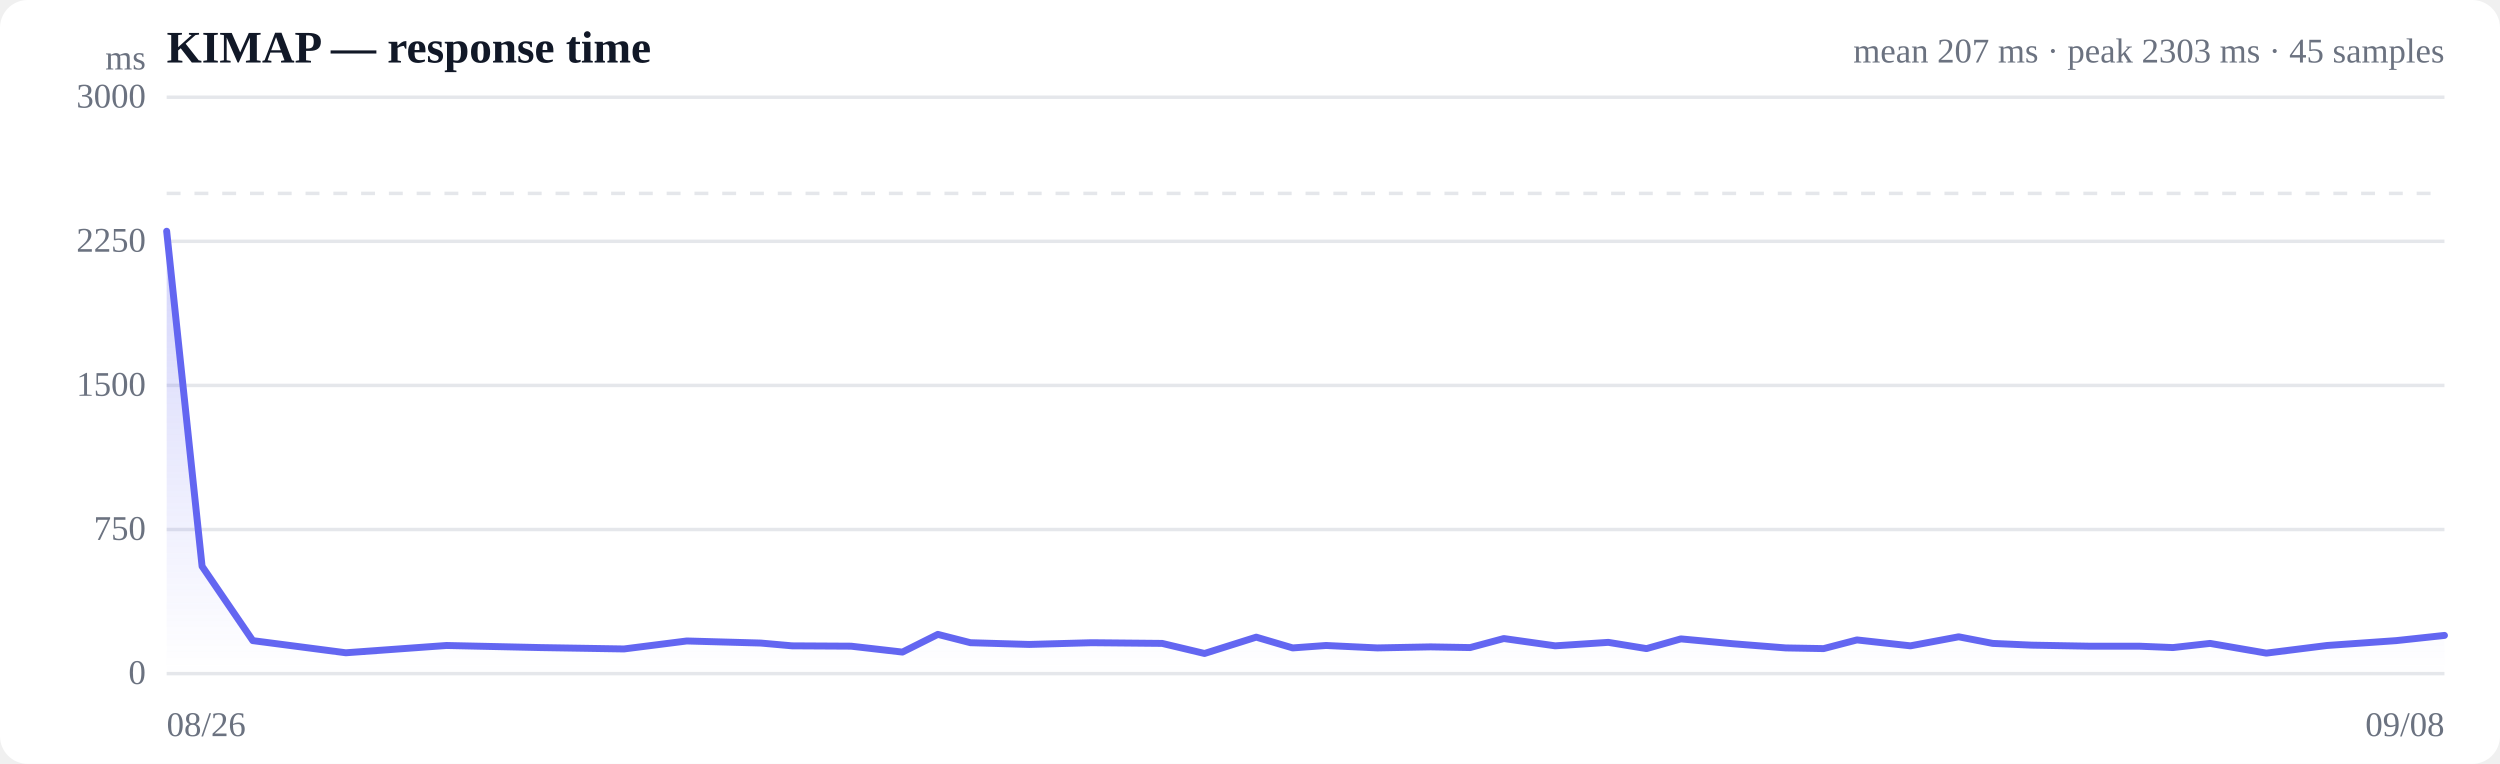
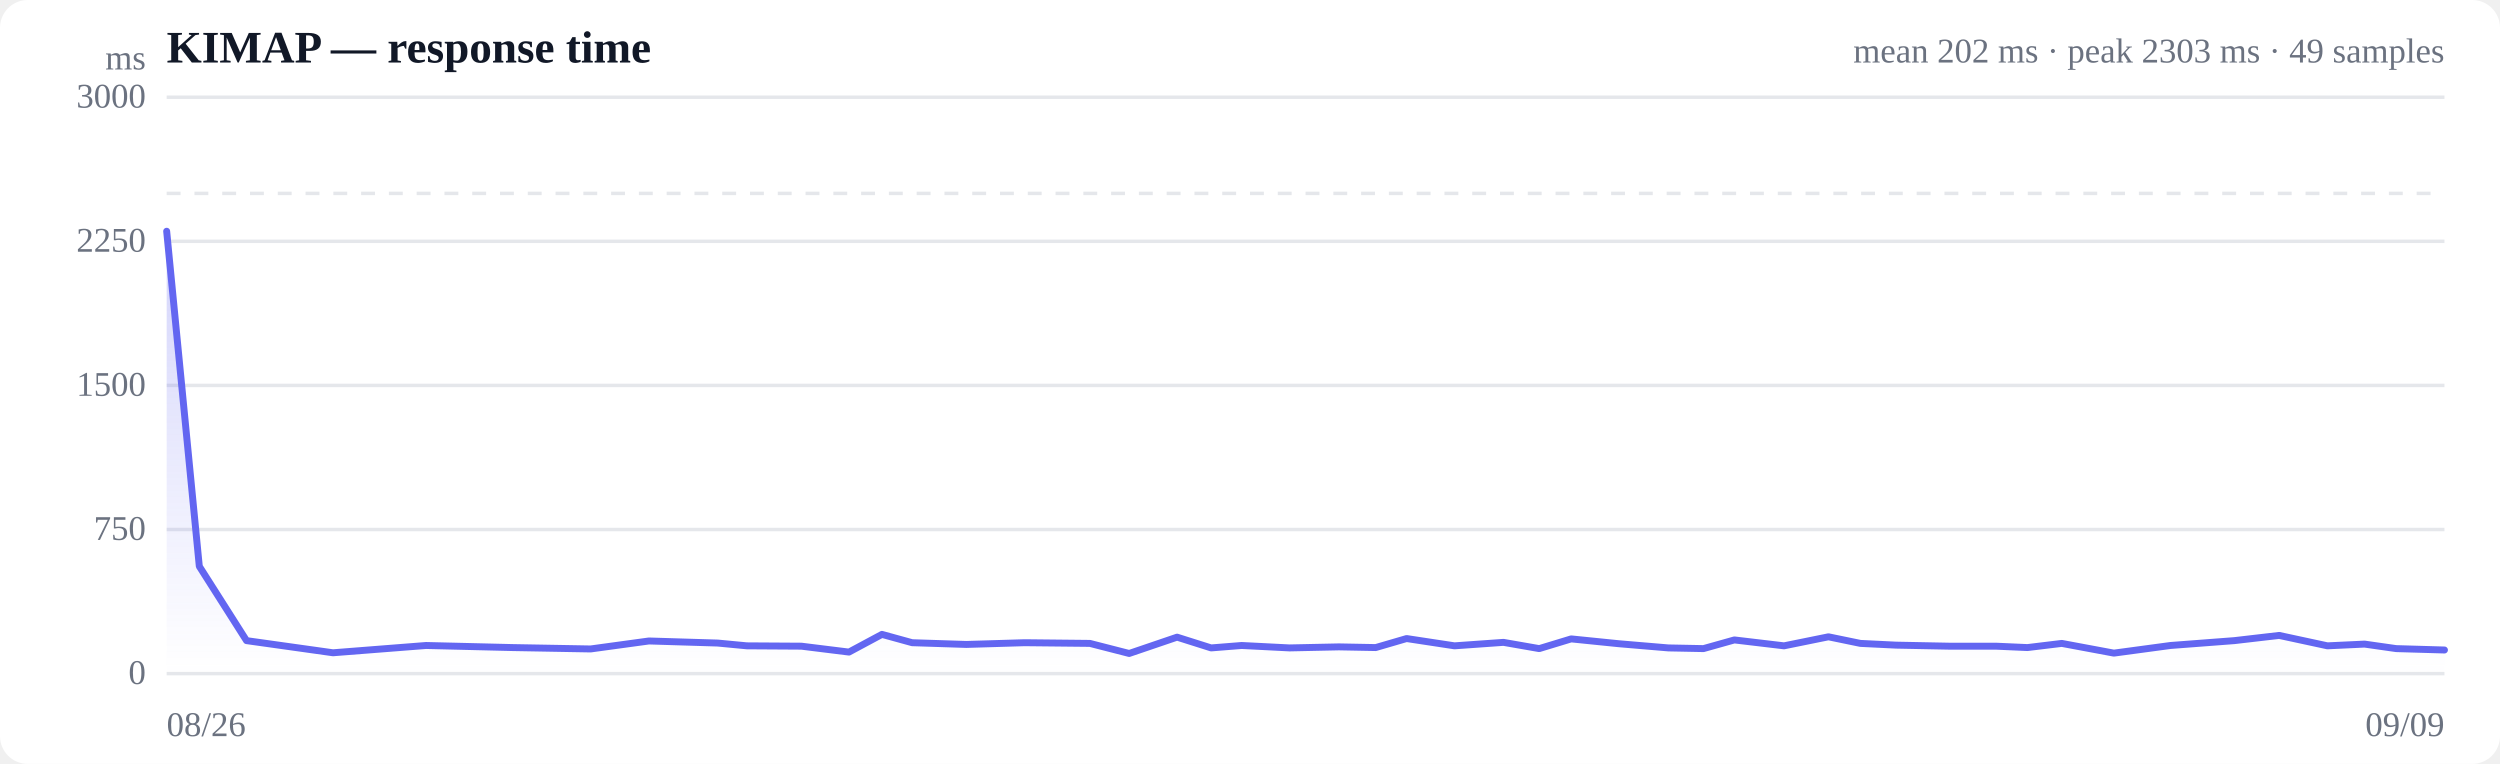
<svg xmlns="http://www.w3.org/2000/svg" viewBox="0 0 720 220" width="720" height="220" role="img" aria-label="Response time over time">
  <style>
  :root { color-scheme: light dark; }
  .bg { fill: #ffffff; }
  .grid { stroke: #e5e7eb; stroke-width: 1; }
  .axis { fill: #6b7280; font-size: 10px; }
  .title { fill: #111827; font-size: 13px; font-weight: 600; }
  .sub { fill: #6b7280; font-size: 10px; }
  .line { stroke: #6366f1; stroke-width: 2; fill: none; stroke-linejoin: round; stroke-linecap: round; }
  .area { fill: url(#fade); }
  .dot-degraded { fill: #f59e0b; }
  .dot-down { fill: #ef4444; }
  .empty { fill: #9ca3af; font-size: 12px; }
  @media (prefers-color-scheme: dark) {
    .bg { fill: #0b0f19; }
    .grid { stroke: #1f2937; }
    .axis, .sub { fill: #9ca3af; }
    .title { fill: #f3f4f6; }
    .line { stroke: #818cf8; }
  }
</style>
  <defs>
    <linearGradient id="fade" x1="0" y1="0" x2="0" y2="1">
      <stop offset="0%" stop-color="#6366f1" stop-opacity="0.28" />
      <stop offset="100%" stop-color="#6366f1" stop-opacity="0" />
    </linearGradient>
  </defs>
  <rect class="bg" width="720" height="220" rx="8" />
  <text class="title" x="48" y="18">KIMAP — response time</text>
-   <text class="sub" x="704" y="18" text-anchor="end">mean 207 ms · peak 2303 ms · 45 samples</text>
+   <text class="sub" x="704" y="18" text-anchor="end">mean 202 ms · peak 2303 ms · 49 samples</text>
  <line class="grid" x1="48" y1="194.0" x2="704" y2="194.0" />
  <text class="axis" x="42" y="197" text-anchor="end">0</text>
  <line class="grid" x1="48" y1="152.5" x2="704" y2="152.5" />
  <text class="axis" x="42" y="155.5" text-anchor="end">750</text>
  <line class="grid" x1="48" y1="111.0" x2="704" y2="111.0" />
  <text class="axis" x="42" y="114" text-anchor="end">1500</text>
  <line class="grid" x1="48" y1="69.5" x2="704" y2="69.5" />
  <text class="axis" x="42" y="72.5" text-anchor="end">2250</text>
  <line class="grid" x1="48" y1="28.0" x2="704" y2="28.0" />
  <text class="axis" x="42" y="31" text-anchor="end">3000</text>
  <line class="grid" stroke-dasharray="4 4" x1="48" y1="55.7" x2="704" y2="55.7" />
-   <path class="area" d="M48.0,66.6 L48.0,66.6 L58.2,163.1 L72.8,184.5 L99.6,188.0 L128.6,185.9 L155.6,186.5 L179.7,186.9 L197.8,184.6 L219.1,185.2 L228.1,186.0 L245.1,186.1 L259.9,187.8 L270.1,182.7 L279.5,185.1 L296.4,185.6 L314.4,185.1 L334.7,185.3 L346.9,188.2 L361.8,183.5 L372.3,186.6 L381.9,185.9 L396.7,186.6 L412.0,186.3 L423.4,186.5 L433.1,183.9 L447.9,186.0 L463.2,185.0 L474.2,186.8 L484.1,184.0 L499.1,185.4 L514.3,186.6 L525.2,186.8 L534.8,184.3 L550.2,186.0 L564.1,183.4 L573.9,185.3 L585.1,185.8 L601.5,186.1 L616.0,186.1 L625.8,186.5 L636.5,185.3 L652.7,188.1 L670.2,185.9 L690.1,184.5 L704.0,183.0 L704.0,194.0 L48.0,194.0 Z" />
-   <path class="line" d="M48.0,66.6 L58.2,163.1 L72.8,184.5 L99.6,188.0 L128.6,185.9 L155.6,186.5 L179.7,186.9 L197.8,184.6 L219.1,185.2 L228.1,186.0 L245.1,186.1 L259.9,187.8 L270.1,182.7 L279.5,185.1 L296.4,185.6 L314.4,185.1 L334.7,185.3 L346.9,188.2 L361.8,183.5 L372.3,186.6 L381.9,185.9 L396.7,186.6 L412.0,186.3 L423.4,186.5 L433.1,183.9 L447.9,186.0 L463.2,185.0 L474.2,186.8 L484.1,184.0 L499.1,185.4 L514.3,186.6 L525.2,186.8 L534.8,184.3 L550.2,186.0 L564.1,183.4 L573.9,185.3 L585.1,185.8 L601.5,186.1 L616.0,186.1 L625.8,186.5 L636.5,185.3 L652.7,188.1 L670.2,185.9 L690.1,184.5 L704.0,183.0" />
+   <path class="area" d="M48.0,66.6 L48.0,66.6 L57.4,163.1 L71.0,184.5 L95.9,188.0 L122.7,185.9 L147.7,186.5 L170.1,186.9 L186.9,184.6 L206.7,185.2 L215.1,186.0 L230.8,186.1 L244.5,187.8 L254.0,182.7 L262.7,185.1 L278.3,185.6 L295.1,185.1 L313.9,185.3 L325.2,188.2 L339.0,183.5 L348.8,186.6 L357.6,185.9 L371.4,186.6 L385.6,186.3 L396.2,186.5 L405.1,183.9 L418.9,186.0 L433.0,185.0 L443.3,186.8 L452.5,184.0 L466.3,185.4 L480.5,186.6 L490.6,186.8 L499.5,184.3 L513.8,186.0 L526.6,183.4 L535.8,185.3 L546.1,185.8 L561.3,186.1 L574.8,186.1 L583.9,186.5 L593.8,185.3 L608.8,188.1 L625.1,185.9 L643.5,184.5 L656.4,183.0 L670.3,186.0 L681.0,185.5 L690.1,186.8 L704.0,187.2 L704.0,194.0 L48.0,194.0 Z" />
+   <path class="line" d="M48.0,66.6 L57.4,163.1 L71.0,184.5 L95.9,188.0 L122.7,185.9 L147.7,186.5 L170.1,186.9 L186.9,184.6 L206.7,185.2 L215.1,186.0 L230.8,186.1 L244.5,187.8 L254.0,182.7 L262.7,185.1 L278.3,185.6 L295.1,185.1 L313.9,185.3 L325.2,188.2 L339.0,183.5 L348.8,186.6 L357.6,185.9 L371.4,186.6 L385.6,186.3 L396.2,186.5 L405.1,183.9 L418.9,186.0 L433.0,185.0 L443.3,186.8 L452.5,184.0 L466.3,185.4 L480.5,186.6 L490.6,186.8 L499.5,184.3 L513.8,186.0 L526.6,183.4 L535.8,185.3 L546.1,185.8 L561.3,186.1 L574.8,186.1 L583.9,186.5 L593.8,185.3 L608.8,188.1 L625.1,185.9 L643.5,184.5 L656.4,183.0 L670.3,186.0 L681.0,185.5 L690.1,186.8 L704.0,187.2" />
  <text class="axis" x="48" y="212">08/26</text>
-   <text class="axis" x="704" y="212" text-anchor="end">09/08</text>
+   <text class="axis" x="704" y="212" text-anchor="end">09/09</text>
  <text class="axis" x="42" y="20" text-anchor="end">ms</text>
</svg>
